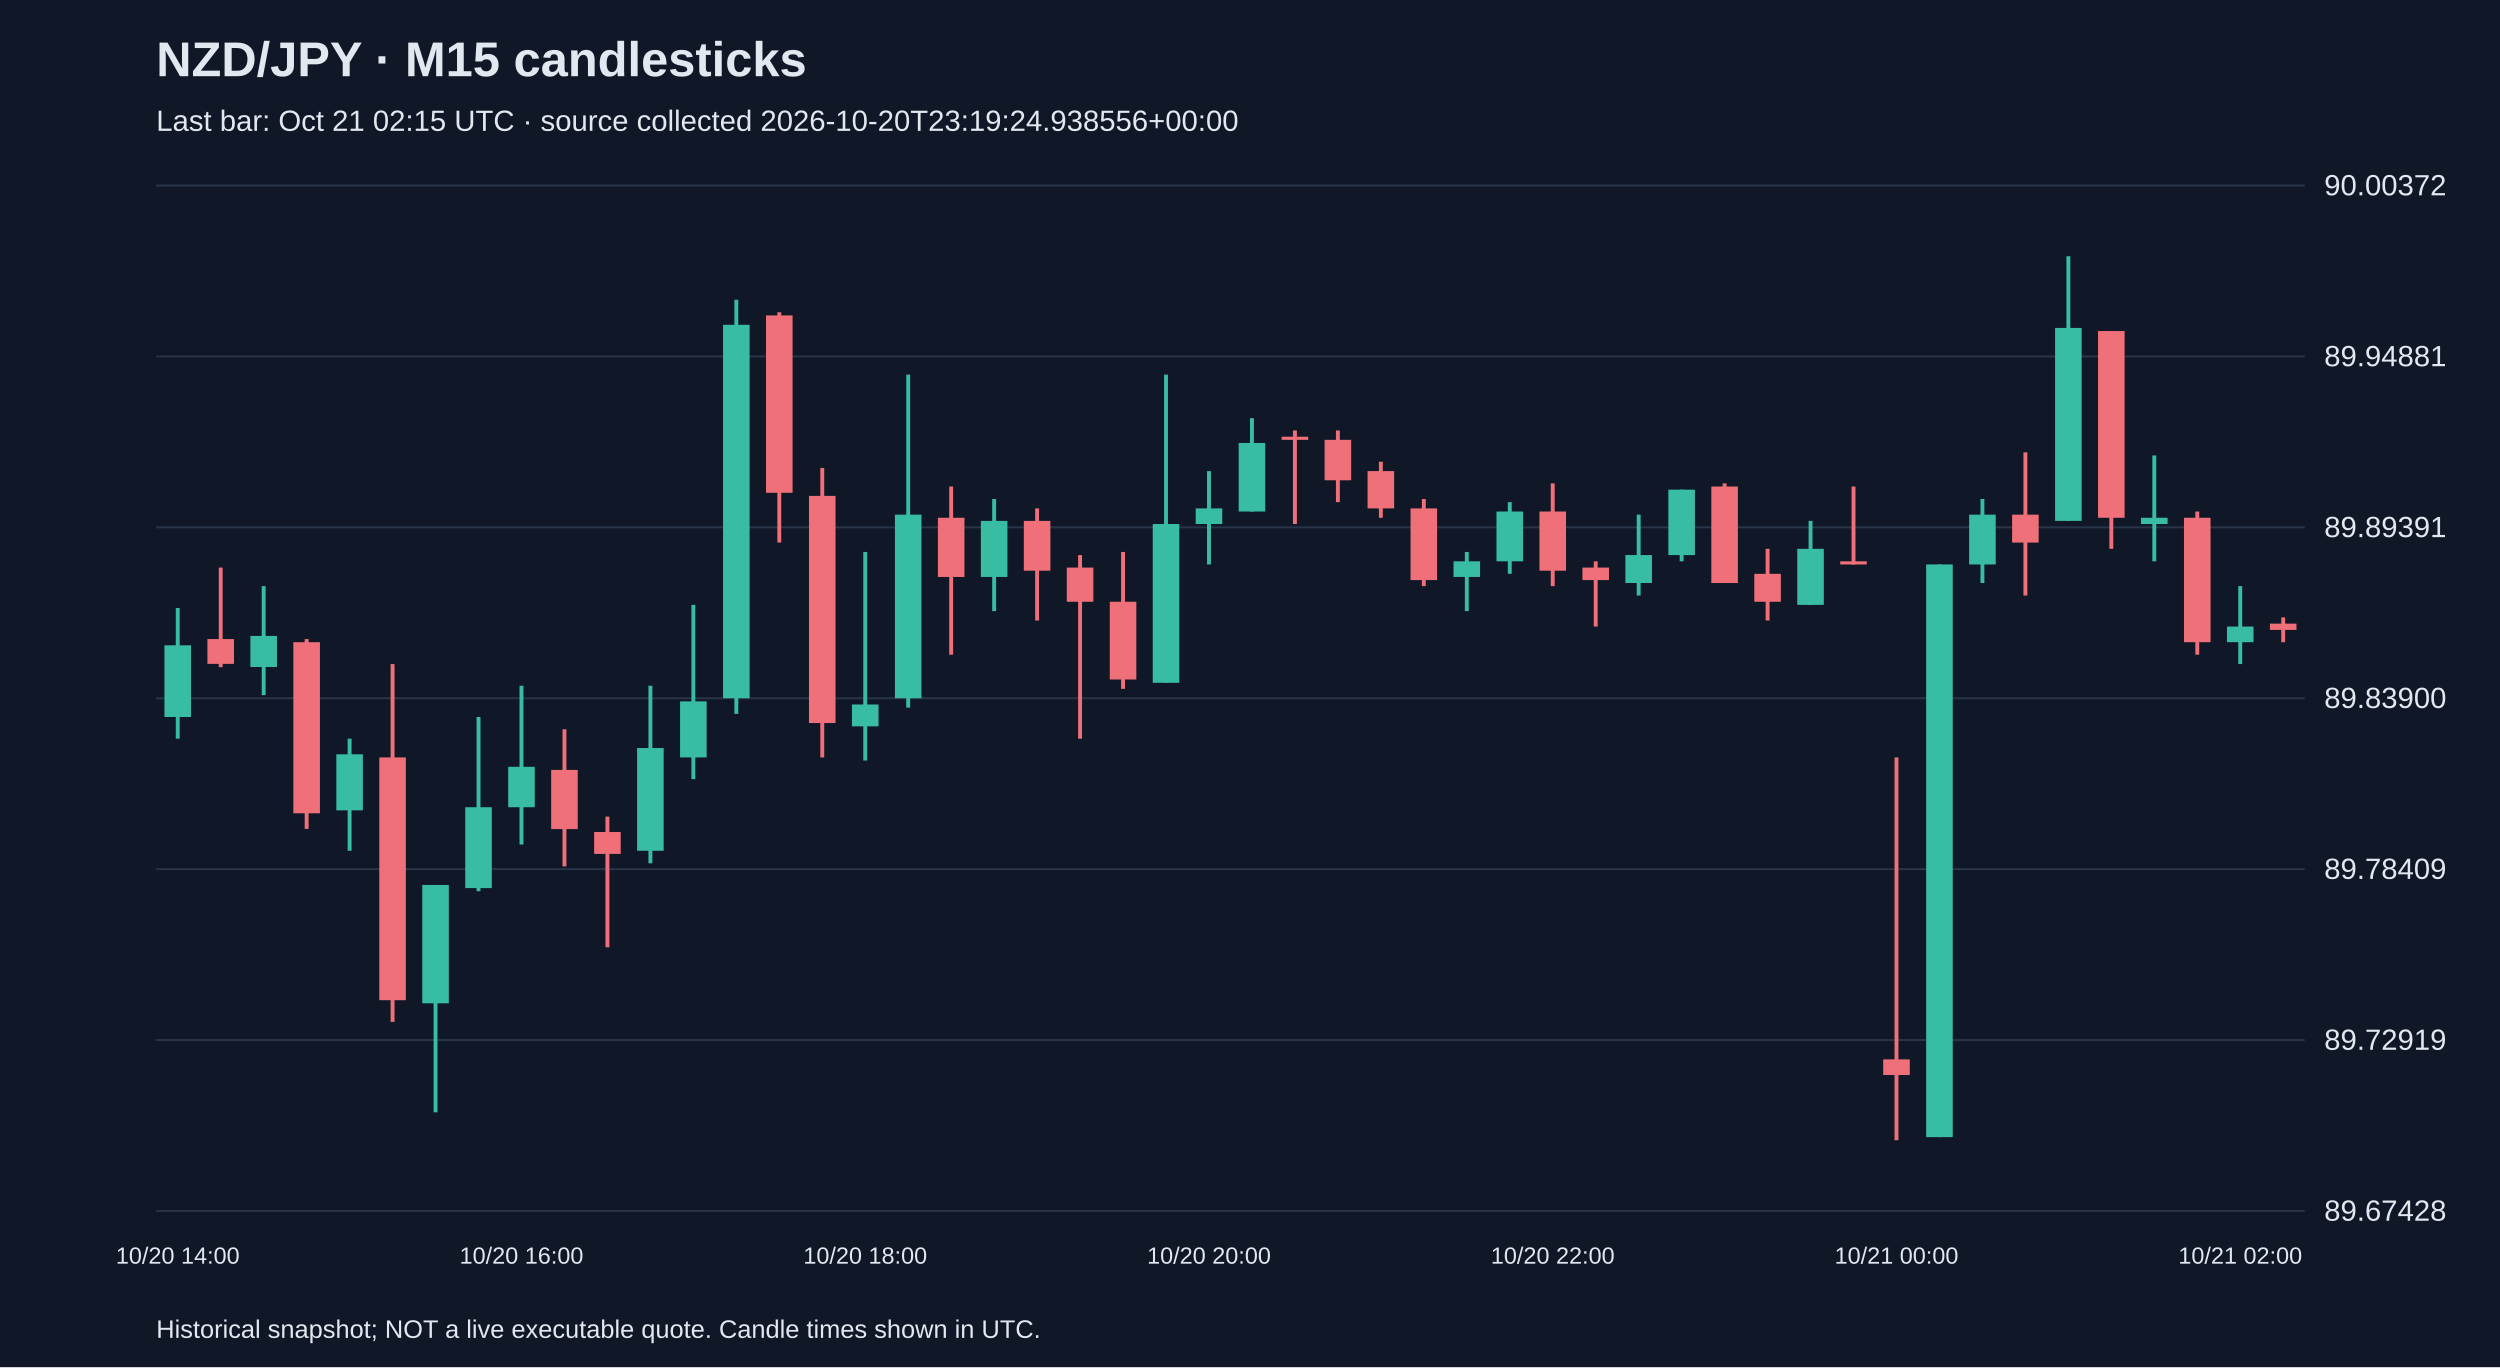
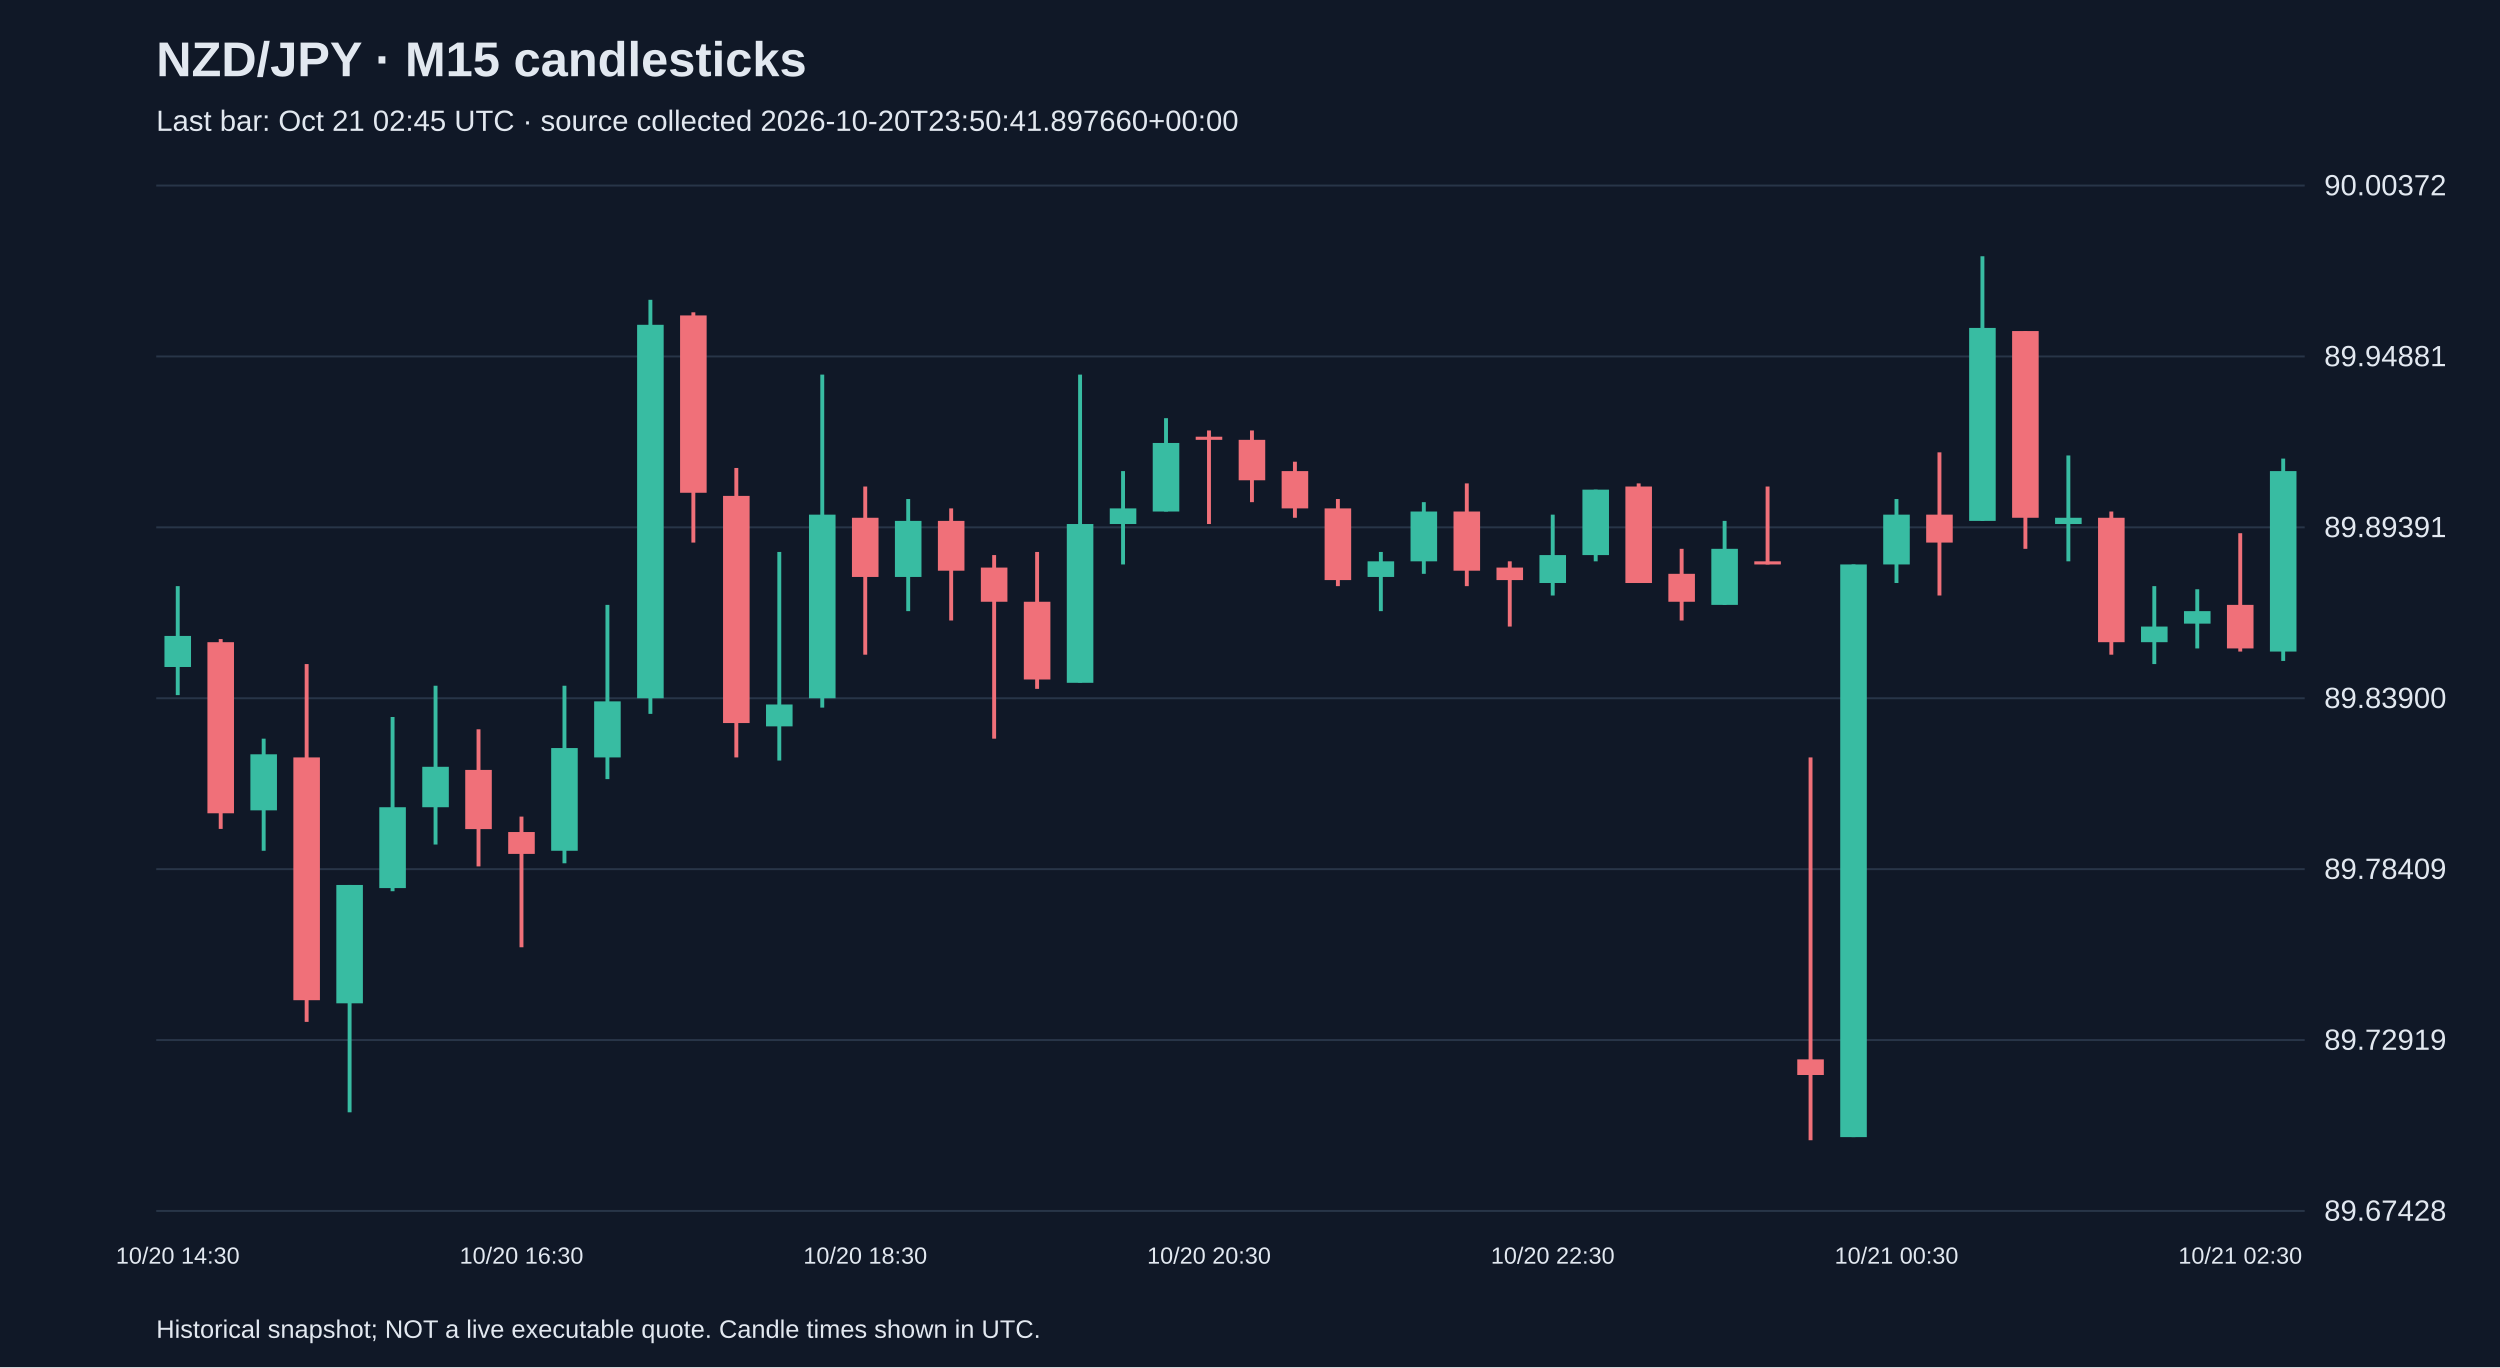
<svg xmlns="http://www.w3.org/2000/svg" viewBox="0 0 1280 700">
  <rect width="100%" height="100%" fill="#101827" />
  <style>text{font-family:Arial,sans-serif;fill:#e2e8f0}</style>
  <text x="80" y="39" font-size="25" font-weight="bold">NZD/JPY · M15 candlesticks</text>
-   <text x="80" y="67" font-size="15" fill="#a6b1c5">Last bar: Oct 21 02:15 UTC · source collected 2026-10-20T23:19:24.938556+00:00</text>
+   <text x="80" y="67" font-size="15" fill="#a6b1c5">Last bar: Oct 21 02:45 UTC · source collected 2026-10-20T23:50:41.897660+00:00</text>
  <line x1="80" y1="620.0" x2="1180" y2="620.0" stroke="#283548" />
  <text x="1190" y="625.0" font-size="15">89.67428</text>
  <line x1="80" y1="532.5" x2="1180" y2="532.5" stroke="#283548" />
  <text x="1190" y="537.5" font-size="15">89.72919</text>
  <line x1="80" y1="445.0" x2="1180" y2="445.0" stroke="#283548" />
  <text x="1190" y="450.0" font-size="15">89.78409</text>
  <line x1="80" y1="357.5" x2="1180" y2="357.5" stroke="#283548" />
  <text x="1190" y="362.5" font-size="15">89.83900</text>
  <line x1="80" y1="270.0" x2="1180" y2="270.0" stroke="#283548" />
  <text x="1190" y="275.0" font-size="15">89.89391</text>
  <line x1="80" y1="182.5" x2="1180" y2="182.5" stroke="#283548" />
  <text x="1190" y="187.5" font-size="15">89.94881</text>
  <line x1="80" y1="95.0" x2="1180" y2="95.0" stroke="#283548" />
  <text x="1190" y="100.0" font-size="15">90.00372</text>
-   <line x1="91.0" y1="311.3" x2="91.0" y2="378.2" stroke="#38bca2" stroke-width="2" />
-   <rect x="84.2" y="330.4" width="13.6" height="36.7" fill="#38bca2" />
-   <text x="91.0" y="647" text-anchor="middle" font-size="12">10/20 14:00</text>
-   <line x1="113.0" y1="290.6" x2="113.0" y2="341.6" stroke="#f07079" stroke-width="2" />
-   <rect x="106.2" y="327.2" width="13.6" height="12.7" fill="#f07079" />
-   <line x1="135.0" y1="300.1" x2="135.0" y2="355.9" stroke="#38bca2" stroke-width="2" />
-   <rect x="128.2" y="325.6" width="13.6" height="15.9" fill="#38bca2" />
-   <line x1="157.0" y1="327.2" x2="157.0" y2="424.4" stroke="#f07079" stroke-width="2" />
-   <rect x="150.2" y="328.8" width="13.6" height="87.6" fill="#f07079" />
-   <line x1="179.0" y1="378.2" x2="179.0" y2="435.6" stroke="#38bca2" stroke-width="2" />
-   <rect x="172.2" y="386.2" width="13.6" height="28.7" fill="#38bca2" />
-   <line x1="201.0" y1="340.0" x2="201.0" y2="523.2" stroke="#f07079" stroke-width="2" />
-   <rect x="194.2" y="387.8" width="13.6" height="124.3" fill="#f07079" />
-   <line x1="223.0" y1="453.1" x2="223.0" y2="569.5" stroke="#38bca2" stroke-width="2" />
-   <rect x="216.2" y="453.1" width="13.6" height="60.6" fill="#38bca2" />
-   <line x1="245.0" y1="367.1" x2="245.0" y2="456.3" stroke="#38bca2" stroke-width="2" />
-   <rect x="238.2" y="413.3" width="13.6" height="41.4" fill="#38bca2" />
-   <line x1="267.0" y1="351.1" x2="267.0" y2="432.4" stroke="#38bca2" stroke-width="2" />
-   <rect x="260.2" y="392.6" width="13.6" height="20.7" fill="#38bca2" />
-   <text x="267.0" y="647" text-anchor="middle" font-size="12">10/20 16:00</text>
-   <line x1="289.0" y1="373.4" x2="289.0" y2="443.6" stroke="#f07079" stroke-width="2" />
-   <rect x="282.2" y="394.2" width="13.6" height="30.3" fill="#f07079" />
-   <line x1="311.0" y1="418.1" x2="311.0" y2="485.0" stroke="#f07079" stroke-width="2" />
-   <rect x="304.2" y="426.0" width="13.6" height="11.2" fill="#f07079" />
-   <line x1="333.0" y1="351.1" x2="333.0" y2="442.0" stroke="#38bca2" stroke-width="2" />
-   <rect x="326.2" y="383.0" width="13.6" height="52.6" fill="#38bca2" />
-   <line x1="355.0" y1="309.7" x2="355.0" y2="398.9" stroke="#38bca2" stroke-width="2" />
-   <rect x="348.2" y="359.1" width="13.6" height="28.7" fill="#38bca2" />
-   <line x1="377.0" y1="153.5" x2="377.0" y2="365.5" stroke="#38bca2" stroke-width="2" />
-   <rect x="370.2" y="166.3" width="13.6" height="191.2" fill="#38bca2" />
-   <line x1="399.0" y1="159.9" x2="399.0" y2="277.8" stroke="#f07079" stroke-width="2" />
-   <rect x="392.2" y="161.5" width="13.6" height="90.8" fill="#f07079" />
-   <line x1="421.0" y1="239.6" x2="421.0" y2="387.8" stroke="#f07079" stroke-width="2" />
-   <rect x="414.2" y="253.9" width="13.6" height="116.3" fill="#f07079" />
-   <line x1="443.0" y1="282.6" x2="443.0" y2="389.4" stroke="#38bca2" stroke-width="2" />
-   <rect x="436.2" y="360.7" width="13.6" height="11.2" fill="#38bca2" />
-   <text x="443.0" y="647" text-anchor="middle" font-size="12">10/20 18:00</text>
-   <line x1="465.0" y1="191.8" x2="465.0" y2="362.3" stroke="#38bca2" stroke-width="2" />
-   <rect x="458.2" y="263.5" width="13.6" height="94.0" fill="#38bca2" />
-   <line x1="487.0" y1="249.1" x2="487.0" y2="335.2" stroke="#f07079" stroke-width="2" />
-   <rect x="480.2" y="265.1" width="13.6" height="30.3" fill="#f07079" />
-   <line x1="509.0" y1="255.5" x2="509.0" y2="312.9" stroke="#38bca2" stroke-width="2" />
-   <rect x="502.2" y="266.7" width="13.6" height="28.7" fill="#38bca2" />
-   <line x1="531.0" y1="260.3" x2="531.0" y2="317.7" stroke="#f07079" stroke-width="2" />
-   <rect x="524.2" y="266.7" width="13.6" height="25.5" fill="#f07079" />
-   <line x1="553.0" y1="284.2" x2="553.0" y2="378.2" stroke="#f07079" stroke-width="2" />
-   <rect x="546.2" y="290.6" width="13.6" height="17.5" fill="#f07079" />
-   <line x1="575.0" y1="282.6" x2="575.0" y2="352.7" stroke="#f07079" stroke-width="2" />
-   <rect x="568.2" y="308.1" width="13.6" height="39.8" fill="#f07079" />
-   <line x1="597.0" y1="191.8" x2="597.0" y2="349.5" stroke="#38bca2" stroke-width="2" />
-   <rect x="590.2" y="268.3" width="13.6" height="81.3" fill="#38bca2" />
-   <line x1="619.0" y1="241.2" x2="619.0" y2="289.0" stroke="#38bca2" stroke-width="2" />
-   <rect x="612.2" y="260.3" width="13.6" height="8.0" fill="#38bca2" />
-   <text x="619.0" y="647" text-anchor="middle" font-size="12">10/20 20:00</text>
-   <line x1="641.0" y1="214.1" x2="641.0" y2="261.9" stroke="#38bca2" stroke-width="2" />
-   <rect x="634.2" y="226.8" width="13.6" height="35.1" fill="#38bca2" />
-   <line x1="663.0" y1="220.4" x2="663.0" y2="268.3" stroke="#f07079" stroke-width="2" />
-   <rect x="656.2" y="223.6" width="13.6" height="1.6" fill="#f07079" />
-   <line x1="685.0" y1="220.4" x2="685.0" y2="257.1" stroke="#f07079" stroke-width="2" />
-   <rect x="678.2" y="225.2" width="13.6" height="20.7" fill="#f07079" />
-   <line x1="707.0" y1="236.4" x2="707.0" y2="265.1" stroke="#f07079" stroke-width="2" />
-   <rect x="700.2" y="241.2" width="13.6" height="19.1" fill="#f07079" />
-   <line x1="729.0" y1="255.5" x2="729.0" y2="300.1" stroke="#f07079" stroke-width="2" />
-   <rect x="722.2" y="260.3" width="13.6" height="36.7" fill="#f07079" />
-   <line x1="751.0" y1="282.6" x2="751.0" y2="312.9" stroke="#38bca2" stroke-width="2" />
-   <rect x="744.2" y="287.4" width="13.6" height="8.0" fill="#38bca2" />
-   <line x1="773.0" y1="257.1" x2="773.0" y2="293.8" stroke="#38bca2" stroke-width="2" />
-   <rect x="766.2" y="261.9" width="13.6" height="25.5" fill="#38bca2" />
-   <line x1="795.0" y1="247.5" x2="795.0" y2="300.1" stroke="#f07079" stroke-width="2" />
-   <rect x="788.2" y="261.9" width="13.6" height="30.3" fill="#f07079" />
-   <text x="795.0" y="647" text-anchor="middle" font-size="12">10/20 22:00</text>
-   <line x1="817.0" y1="287.4" x2="817.0" y2="320.8" stroke="#f07079" stroke-width="2" />
-   <rect x="810.2" y="290.6" width="13.6" height="6.4" fill="#f07079" />
-   <line x1="839.0" y1="263.5" x2="839.0" y2="304.9" stroke="#38bca2" stroke-width="2" />
-   <rect x="832.2" y="284.2" width="13.6" height="14.3" fill="#38bca2" />
-   <line x1="861.0" y1="250.7" x2="861.0" y2="287.4" stroke="#38bca2" stroke-width="2" />
-   <rect x="854.2" y="250.7" width="13.6" height="33.5" fill="#38bca2" />
-   <line x1="883.0" y1="247.5" x2="883.0" y2="298.5" stroke="#f07079" stroke-width="2" />
-   <rect x="876.2" y="249.1" width="13.6" height="49.4" fill="#f07079" />
-   <line x1="905.0" y1="281.0" x2="905.0" y2="317.7" stroke="#f07079" stroke-width="2" />
-   <rect x="898.2" y="293.8" width="13.6" height="14.3" fill="#f07079" />
-   <line x1="927.0" y1="266.7" x2="927.0" y2="309.7" stroke="#38bca2" stroke-width="2" />
-   <rect x="920.2" y="281.0" width="13.6" height="28.7" fill="#38bca2" />
-   <line x1="949.0" y1="249.1" x2="949.0" y2="289.0" stroke="#f07079" stroke-width="2" />
-   <rect x="942.2" y="287.4" width="13.6" height="1.6" fill="#f07079" />
-   <line x1="971.0" y1="387.8" x2="971.0" y2="583.8" stroke="#f07079" stroke-width="2" />
-   <rect x="964.2" y="542.4" width="13.6" height="8.0" fill="#f07079" />
-   <text x="971.0" y="647" text-anchor="middle" font-size="12">10/21 00:00</text>
-   <line x1="993.0" y1="289.0" x2="993.0" y2="582.2" stroke="#38bca2" stroke-width="2" />
-   <rect x="986.2" y="289.0" width="13.6" height="293.2" fill="#38bca2" />
-   <line x1="1015.0" y1="255.5" x2="1015.0" y2="298.5" stroke="#38bca2" stroke-width="2" />
-   <rect x="1008.2" y="263.5" width="13.6" height="25.5" fill="#38bca2" />
-   <line x1="1037.0" y1="231.6" x2="1037.0" y2="304.9" stroke="#f07079" stroke-width="2" />
-   <rect x="1030.2" y="263.5" width="13.6" height="14.3" fill="#f07079" />
-   <line x1="1059.0" y1="131.2" x2="1059.0" y2="266.7" stroke="#38bca2" stroke-width="2" />
-   <rect x="1052.2" y="167.9" width="13.6" height="98.8" fill="#38bca2" />
-   <line x1="1081.0" y1="169.5" x2="1081.0" y2="281.0" stroke="#f07079" stroke-width="2" />
-   <rect x="1074.2" y="169.5" width="13.6" height="95.6" fill="#f07079" />
-   <line x1="1103.0" y1="233.2" x2="1103.0" y2="287.4" stroke="#38bca2" stroke-width="2" />
-   <rect x="1096.2" y="265.1" width="13.6" height="3.2" fill="#38bca2" />
-   <line x1="1125.0" y1="261.9" x2="1125.0" y2="335.2" stroke="#f07079" stroke-width="2" />
-   <rect x="1118.2" y="265.1" width="13.6" height="63.7" fill="#f07079" />
-   <line x1="1147.0" y1="300.1" x2="1147.0" y2="340.0" stroke="#38bca2" stroke-width="2" />
-   <rect x="1140.2" y="320.8" width="13.6" height="8.0" fill="#38bca2" />
-   <text x="1147.0" y="647" text-anchor="middle" font-size="12">10/21 02:00</text>
-   <line x1="1169.0" y1="316.1" x2="1169.0" y2="328.8" stroke="#f07079" stroke-width="2" />
-   <rect x="1162.2" y="319.3" width="13.6" height="3.2" fill="#f07079" />
+   <line x1="91.0" y1="300.1" x2="91.0" y2="355.9" stroke="#38bca2" stroke-width="2" />
+   <rect x="84.2" y="325.6" width="13.6" height="15.9" fill="#38bca2" />
+   <text x="91.0" y="647" text-anchor="middle" font-size="12">10/20 14:30</text>
+   <line x1="113.0" y1="327.2" x2="113.0" y2="424.4" stroke="#f07079" stroke-width="2" />
+   <rect x="106.2" y="328.8" width="13.6" height="87.6" fill="#f07079" />
+   <line x1="135.0" y1="378.2" x2="135.0" y2="435.6" stroke="#38bca2" stroke-width="2" />
+   <rect x="128.2" y="386.2" width="13.6" height="28.7" fill="#38bca2" />
+   <line x1="157.0" y1="340.0" x2="157.0" y2="523.2" stroke="#f07079" stroke-width="2" />
+   <rect x="150.2" y="387.8" width="13.6" height="124.3" fill="#f07079" />
+   <line x1="179.0" y1="453.1" x2="179.0" y2="569.5" stroke="#38bca2" stroke-width="2" />
+   <rect x="172.2" y="453.1" width="13.6" height="60.6" fill="#38bca2" />
+   <line x1="201.0" y1="367.1" x2="201.0" y2="456.3" stroke="#38bca2" stroke-width="2" />
+   <rect x="194.2" y="413.3" width="13.6" height="41.4" fill="#38bca2" />
+   <line x1="223.0" y1="351.1" x2="223.0" y2="432.4" stroke="#38bca2" stroke-width="2" />
+   <rect x="216.2" y="392.6" width="13.6" height="20.7" fill="#38bca2" />
+   <line x1="245.0" y1="373.4" x2="245.0" y2="443.6" stroke="#f07079" stroke-width="2" />
+   <rect x="238.2" y="394.2" width="13.6" height="30.3" fill="#f07079" />
+   <line x1="267.0" y1="418.1" x2="267.0" y2="485.0" stroke="#f07079" stroke-width="2" />
+   <rect x="260.2" y="426.0" width="13.6" height="11.2" fill="#f07079" />
+   <text x="267.0" y="647" text-anchor="middle" font-size="12">10/20 16:30</text>
+   <line x1="289.0" y1="351.1" x2="289.0" y2="442.0" stroke="#38bca2" stroke-width="2" />
+   <rect x="282.2" y="383.0" width="13.6" height="52.6" fill="#38bca2" />
+   <line x1="311.0" y1="309.7" x2="311.0" y2="398.9" stroke="#38bca2" stroke-width="2" />
+   <rect x="304.2" y="359.1" width="13.6" height="28.7" fill="#38bca2" />
+   <line x1="333.0" y1="153.5" x2="333.0" y2="365.5" stroke="#38bca2" stroke-width="2" />
+   <rect x="326.2" y="166.3" width="13.6" height="191.2" fill="#38bca2" />
+   <line x1="355.0" y1="159.9" x2="355.0" y2="277.8" stroke="#f07079" stroke-width="2" />
+   <rect x="348.2" y="161.5" width="13.6" height="90.8" fill="#f07079" />
+   <line x1="377.0" y1="239.6" x2="377.0" y2="387.8" stroke="#f07079" stroke-width="2" />
+   <rect x="370.2" y="253.9" width="13.6" height="116.3" fill="#f07079" />
+   <line x1="399.0" y1="282.6" x2="399.0" y2="389.4" stroke="#38bca2" stroke-width="2" />
+   <rect x="392.2" y="360.7" width="13.6" height="11.2" fill="#38bca2" />
+   <line x1="421.0" y1="191.8" x2="421.0" y2="362.3" stroke="#38bca2" stroke-width="2" />
+   <rect x="414.2" y="263.5" width="13.6" height="94.0" fill="#38bca2" />
+   <line x1="443.0" y1="249.1" x2="443.0" y2="335.2" stroke="#f07079" stroke-width="2" />
+   <rect x="436.2" y="265.1" width="13.6" height="30.3" fill="#f07079" />
+   <text x="443.0" y="647" text-anchor="middle" font-size="12">10/20 18:30</text>
+   <line x1="465.0" y1="255.5" x2="465.0" y2="312.9" stroke="#38bca2" stroke-width="2" />
+   <rect x="458.2" y="266.7" width="13.6" height="28.7" fill="#38bca2" />
+   <line x1="487.0" y1="260.3" x2="487.0" y2="317.7" stroke="#f07079" stroke-width="2" />
+   <rect x="480.2" y="266.7" width="13.6" height="25.5" fill="#f07079" />
+   <line x1="509.0" y1="284.2" x2="509.0" y2="378.2" stroke="#f07079" stroke-width="2" />
+   <rect x="502.2" y="290.6" width="13.6" height="17.5" fill="#f07079" />
+   <line x1="531.0" y1="282.6" x2="531.0" y2="352.7" stroke="#f07079" stroke-width="2" />
+   <rect x="524.2" y="308.1" width="13.6" height="39.8" fill="#f07079" />
+   <line x1="553.0" y1="191.8" x2="553.0" y2="349.5" stroke="#38bca2" stroke-width="2" />
+   <rect x="546.2" y="268.3" width="13.6" height="81.3" fill="#38bca2" />
+   <line x1="575.0" y1="241.2" x2="575.0" y2="289.0" stroke="#38bca2" stroke-width="2" />
+   <rect x="568.2" y="260.3" width="13.6" height="8.0" fill="#38bca2" />
+   <line x1="597.0" y1="214.1" x2="597.0" y2="261.9" stroke="#38bca2" stroke-width="2" />
+   <rect x="590.2" y="226.8" width="13.6" height="35.1" fill="#38bca2" />
+   <line x1="619.0" y1="220.4" x2="619.0" y2="268.3" stroke="#f07079" stroke-width="2" />
+   <rect x="612.2" y="223.6" width="13.6" height="1.6" fill="#f07079" />
+   <text x="619.0" y="647" text-anchor="middle" font-size="12">10/20 20:30</text>
+   <line x1="641.0" y1="220.4" x2="641.0" y2="257.1" stroke="#f07079" stroke-width="2" />
+   <rect x="634.2" y="225.2" width="13.6" height="20.7" fill="#f07079" />
+   <line x1="663.0" y1="236.4" x2="663.0" y2="265.1" stroke="#f07079" stroke-width="2" />
+   <rect x="656.2" y="241.2" width="13.6" height="19.1" fill="#f07079" />
+   <line x1="685.0" y1="255.5" x2="685.0" y2="300.1" stroke="#f07079" stroke-width="2" />
+   <rect x="678.2" y="260.3" width="13.6" height="36.7" fill="#f07079" />
+   <line x1="707.0" y1="282.6" x2="707.0" y2="312.9" stroke="#38bca2" stroke-width="2" />
+   <rect x="700.2" y="287.4" width="13.6" height="8.0" fill="#38bca2" />
+   <line x1="729.0" y1="257.1" x2="729.0" y2="293.8" stroke="#38bca2" stroke-width="2" />
+   <rect x="722.2" y="261.9" width="13.6" height="25.5" fill="#38bca2" />
+   <line x1="751.0" y1="247.5" x2="751.0" y2="300.1" stroke="#f07079" stroke-width="2" />
+   <rect x="744.2" y="261.9" width="13.6" height="30.3" fill="#f07079" />
+   <line x1="773.0" y1="287.4" x2="773.0" y2="320.8" stroke="#f07079" stroke-width="2" />
+   <rect x="766.2" y="290.6" width="13.6" height="6.4" fill="#f07079" />
+   <line x1="795.0" y1="263.5" x2="795.0" y2="304.9" stroke="#38bca2" stroke-width="2" />
+   <rect x="788.2" y="284.2" width="13.6" height="14.3" fill="#38bca2" />
+   <text x="795.0" y="647" text-anchor="middle" font-size="12">10/20 22:30</text>
+   <line x1="817.0" y1="250.7" x2="817.0" y2="287.4" stroke="#38bca2" stroke-width="2" />
+   <rect x="810.2" y="250.7" width="13.6" height="33.5" fill="#38bca2" />
+   <line x1="839.0" y1="247.5" x2="839.0" y2="298.5" stroke="#f07079" stroke-width="2" />
+   <rect x="832.2" y="249.1" width="13.6" height="49.4" fill="#f07079" />
+   <line x1="861.0" y1="281.0" x2="861.0" y2="317.7" stroke="#f07079" stroke-width="2" />
+   <rect x="854.2" y="293.8" width="13.6" height="14.3" fill="#f07079" />
+   <line x1="883.0" y1="266.7" x2="883.0" y2="309.7" stroke="#38bca2" stroke-width="2" />
+   <rect x="876.2" y="281.0" width="13.6" height="28.7" fill="#38bca2" />
+   <line x1="905.0" y1="249.1" x2="905.0" y2="289.0" stroke="#f07079" stroke-width="2" />
+   <rect x="898.2" y="287.4" width="13.6" height="1.6" fill="#f07079" />
+   <line x1="927.0" y1="387.8" x2="927.0" y2="583.8" stroke="#f07079" stroke-width="2" />
+   <rect x="920.2" y="542.4" width="13.6" height="8.0" fill="#f07079" />
+   <line x1="949.0" y1="289.0" x2="949.0" y2="582.2" stroke="#38bca2" stroke-width="2" />
+   <rect x="942.2" y="289.0" width="13.6" height="293.2" fill="#38bca2" />
+   <line x1="971.0" y1="255.5" x2="971.0" y2="298.5" stroke="#38bca2" stroke-width="2" />
+   <rect x="964.2" y="263.5" width="13.6" height="25.5" fill="#38bca2" />
+   <text x="971.0" y="647" text-anchor="middle" font-size="12">10/21 00:30</text>
+   <line x1="993.0" y1="231.6" x2="993.0" y2="304.9" stroke="#f07079" stroke-width="2" />
+   <rect x="986.2" y="263.5" width="13.6" height="14.3" fill="#f07079" />
+   <line x1="1015.0" y1="131.2" x2="1015.0" y2="266.7" stroke="#38bca2" stroke-width="2" />
+   <rect x="1008.2" y="167.9" width="13.6" height="98.8" fill="#38bca2" />
+   <line x1="1037.0" y1="169.5" x2="1037.0" y2="281.0" stroke="#f07079" stroke-width="2" />
+   <rect x="1030.2" y="169.5" width="13.6" height="95.6" fill="#f07079" />
+   <line x1="1059.0" y1="233.2" x2="1059.0" y2="287.4" stroke="#38bca2" stroke-width="2" />
+   <rect x="1052.2" y="265.1" width="13.6" height="3.2" fill="#38bca2" />
+   <line x1="1081.0" y1="261.9" x2="1081.0" y2="335.2" stroke="#f07079" stroke-width="2" />
+   <rect x="1074.2" y="265.1" width="13.6" height="63.7" fill="#f07079" />
+   <line x1="1103.0" y1="300.1" x2="1103.0" y2="340.0" stroke="#38bca2" stroke-width="2" />
+   <rect x="1096.2" y="320.8" width="13.6" height="8.0" fill="#38bca2" />
+   <line x1="1125.0" y1="301.7" x2="1125.0" y2="332.0" stroke="#38bca2" stroke-width="2" />
+   <rect x="1118.2" y="312.9" width="13.6" height="6.4" fill="#38bca2" />
+   <line x1="1147.0" y1="273.0" x2="1147.0" y2="333.6" stroke="#f07079" stroke-width="2" />
+   <rect x="1140.2" y="309.7" width="13.6" height="22.3" fill="#f07079" />
+   <text x="1147.0" y="647" text-anchor="middle" font-size="12">10/21 02:30</text>
+   <line x1="1169.0" y1="234.8" x2="1169.0" y2="338.4" stroke="#38bca2" stroke-width="2" />
+   <rect x="1162.2" y="241.2" width="13.6" height="92.4" fill="#38bca2" />
  <text x="80" y="685" font-size="13">Historical snapshot; NOT a live executable quote. Candle times shown in UTC.</text>
</svg>
